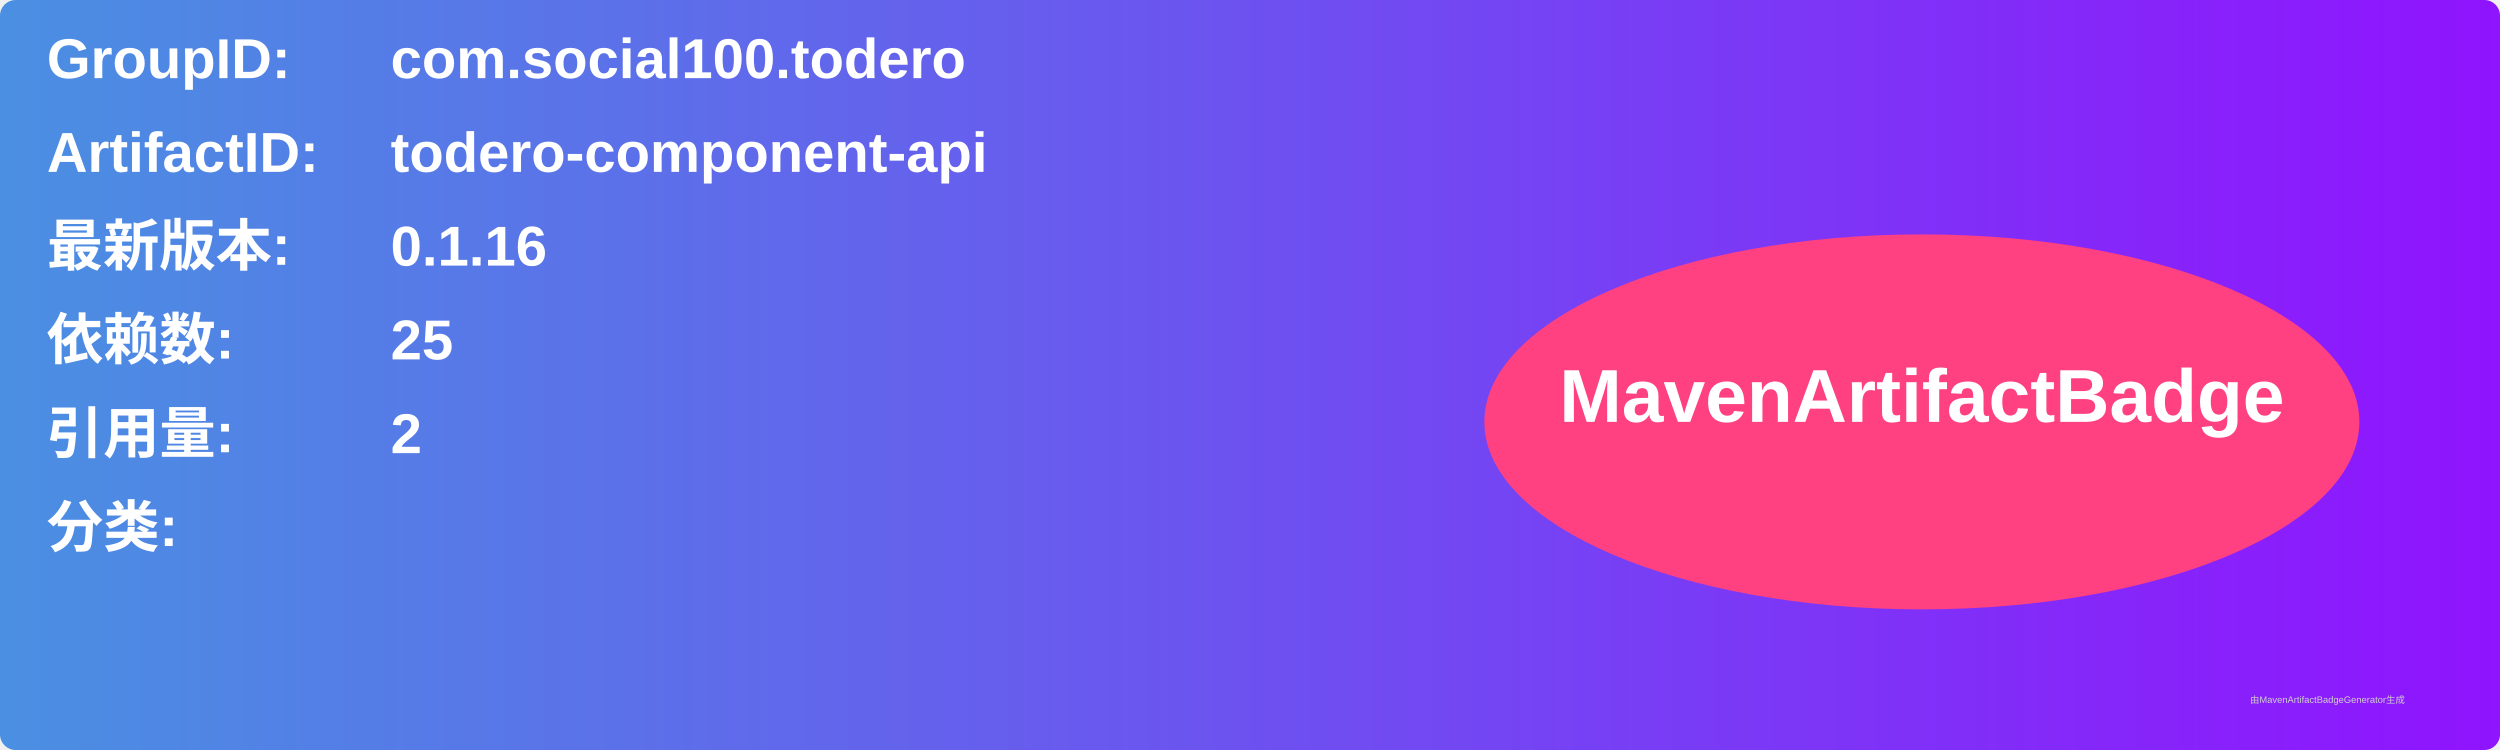
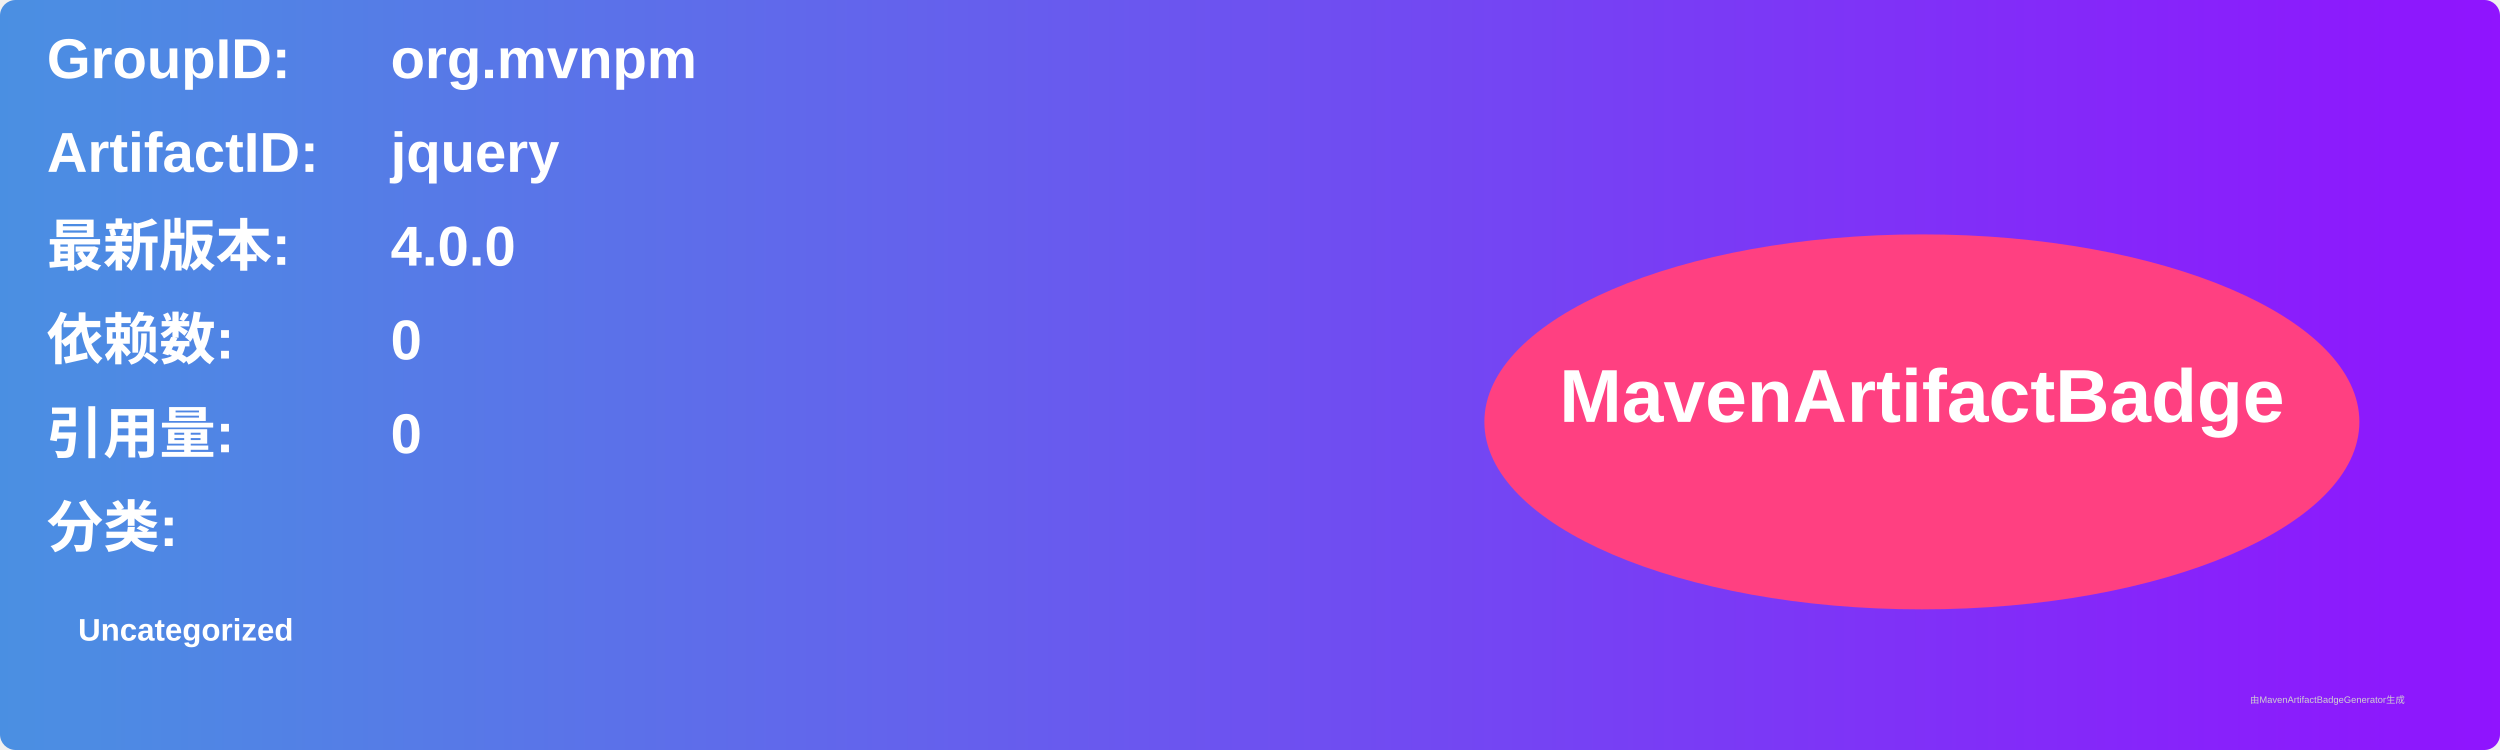
<svg xmlns="http://www.w3.org/2000/svg" width="800" height="240" viewBox="0 0 800 240">
  <linearGradient id="grad" x1="0%" y1="0%" x2="100%" y2="0%">
    <stop offset="0%" stop-color="#4a90e2" />
    <stop offset="100%" stop-color="#9013fe" />
  </linearGradient>
  <rect width="100%" height="100%" rx="5" ry="5" fill="url(#grad)" />
  <g transform="translate(15, 15)">
    <text x="0" y="10" font-family="Arial" font-size="18" fill="white" font-weight="bold" width="260">GroupID:</text>
-     <text x="110" y="10" font-family="Arial" font-size="18" fill="white" font-weight="bold" width="460">com.social100.todero</text>
+     <text x="110" y="10" font-family="Arial" font-size="18" fill="white" font-weight="bold" width="460">org.mvnpm</text>
    <text x="0" y="40" font-family="Arial" font-size="18" fill="white" font-weight="bold" width="260">ArtifactID:</text>
-     <text x="110" y="40" font-family="Arial" font-size="18" fill="white" font-weight="bold" width="460">todero-component-api</text>
+     <text x="110" y="40" font-family="Arial" font-size="18" fill="white" font-weight="bold" width="460">jquery</text>
    <text x="0" y="70" font-family="Arial" font-size="18" fill="white" font-weight="bold">最新版本:</text>
    <text x="110" y="70" font-family="Arial" font-size="18" fill="white" font-weight="bold">
-       <tspan font-weight="bold">0.1.16</tspan>
+       <tspan font-weight="bold">4.0.0</tspan>
    </text>
    <text x="0" y="100" font-family="Arial" font-size="18" fill="white" font-weight="bold">依赖数: </text>
    <text x="110" y="100" font-family="Arial" font-size="18" fill="white">
-       <tspan font-weight="bold">25</tspan>
+       <tspan font-weight="bold">0</tspan>
    </text>
    <text x="0" y="130" font-family="Arial" font-size="18" fill="white" font-weight="bold">引用量: </text>
    <text x="110" y="130" font-family="Arial" font-size="18" fill="white">
-       <tspan font-weight="bold">2</tspan>
+       <tspan font-weight="bold">0</tspan>
    </text>
    <text x="0" y="160" font-family="Arial" font-size="18" fill="white" font-weight="bold">分类:</text>
    <text x="10" y="190" font-family="Arial" font-size="10" fill="white">
-       <tspan font-weight="bold" />
+       <tspan font-weight="bold">Uncategorized</tspan>
    </text>
    <ellipse cx="600" cy="120" rx="140" ry="60" fill="#ff4081" />
    <text x="600" y="120" text-anchor="middle" font-family="Arial" font-size="24" fill="white" font-weight="bold">MavenArtifactBadge</text>
  </g>
  <text x="720" y="225" font-family="Arial" font-size="3" fill="#d0d0d0">由MavenArtifactBadgeGenerator生成</text>
</svg>
